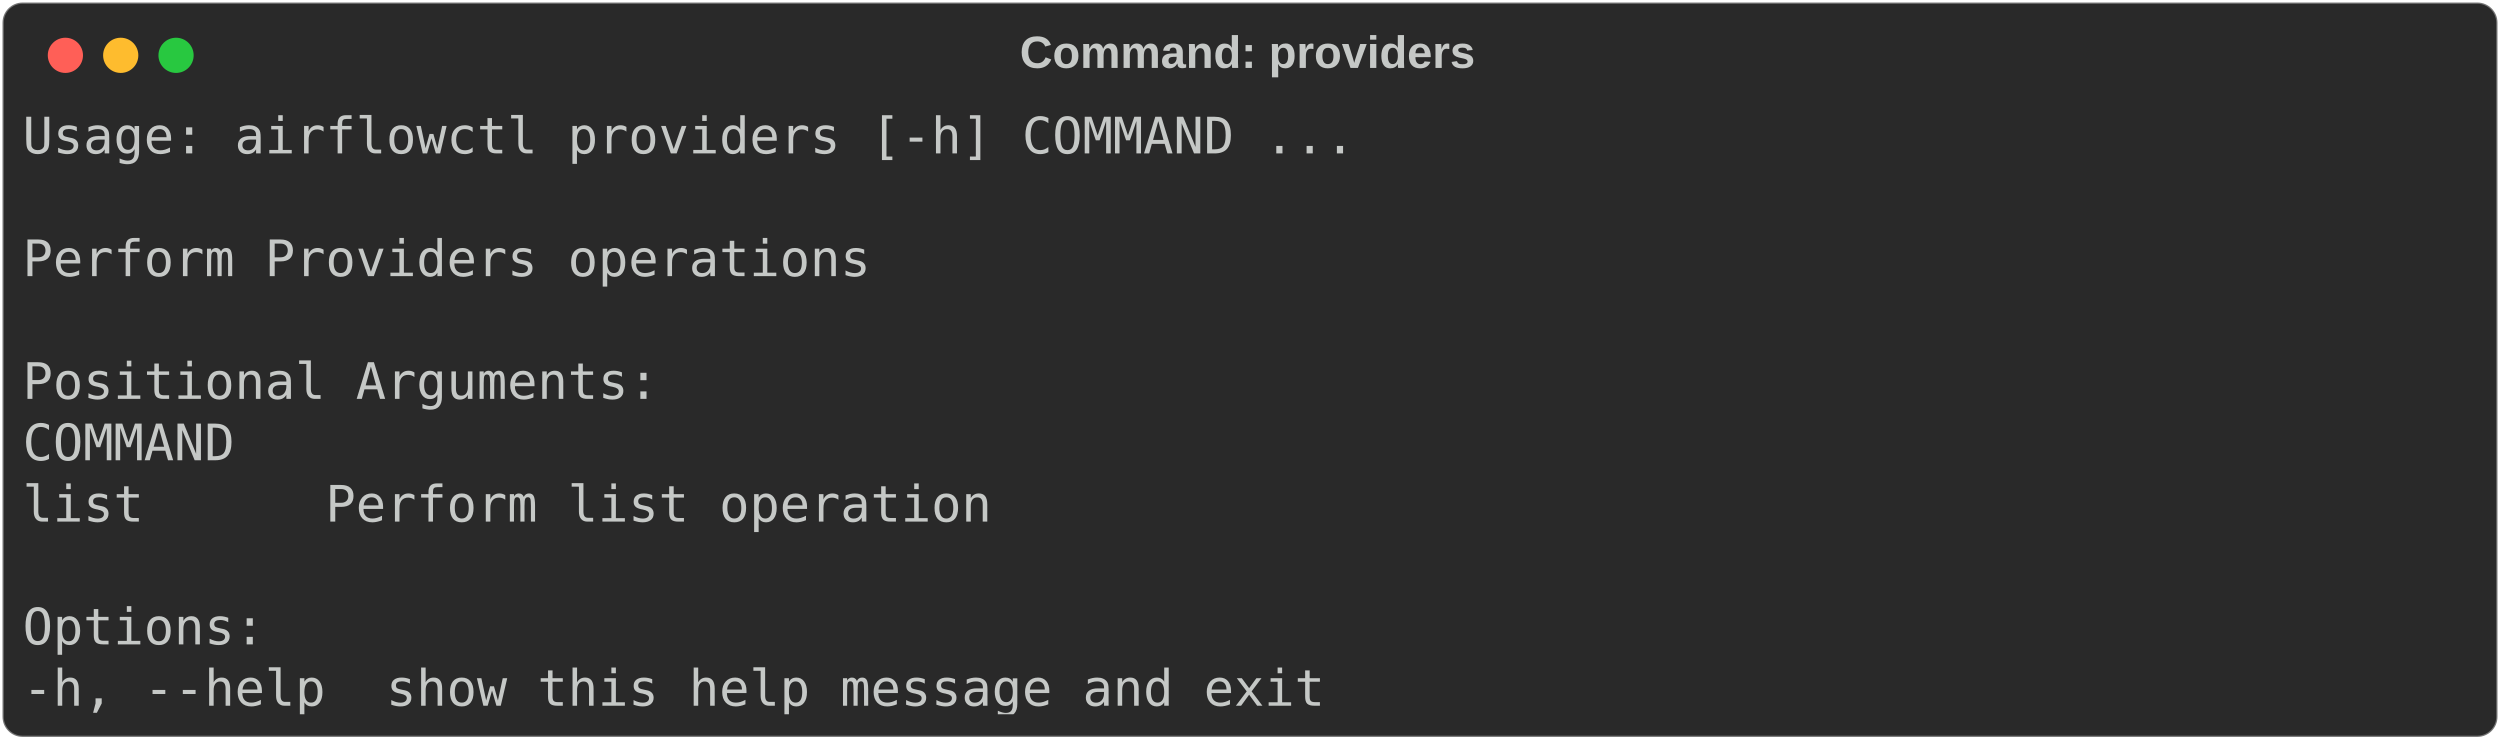
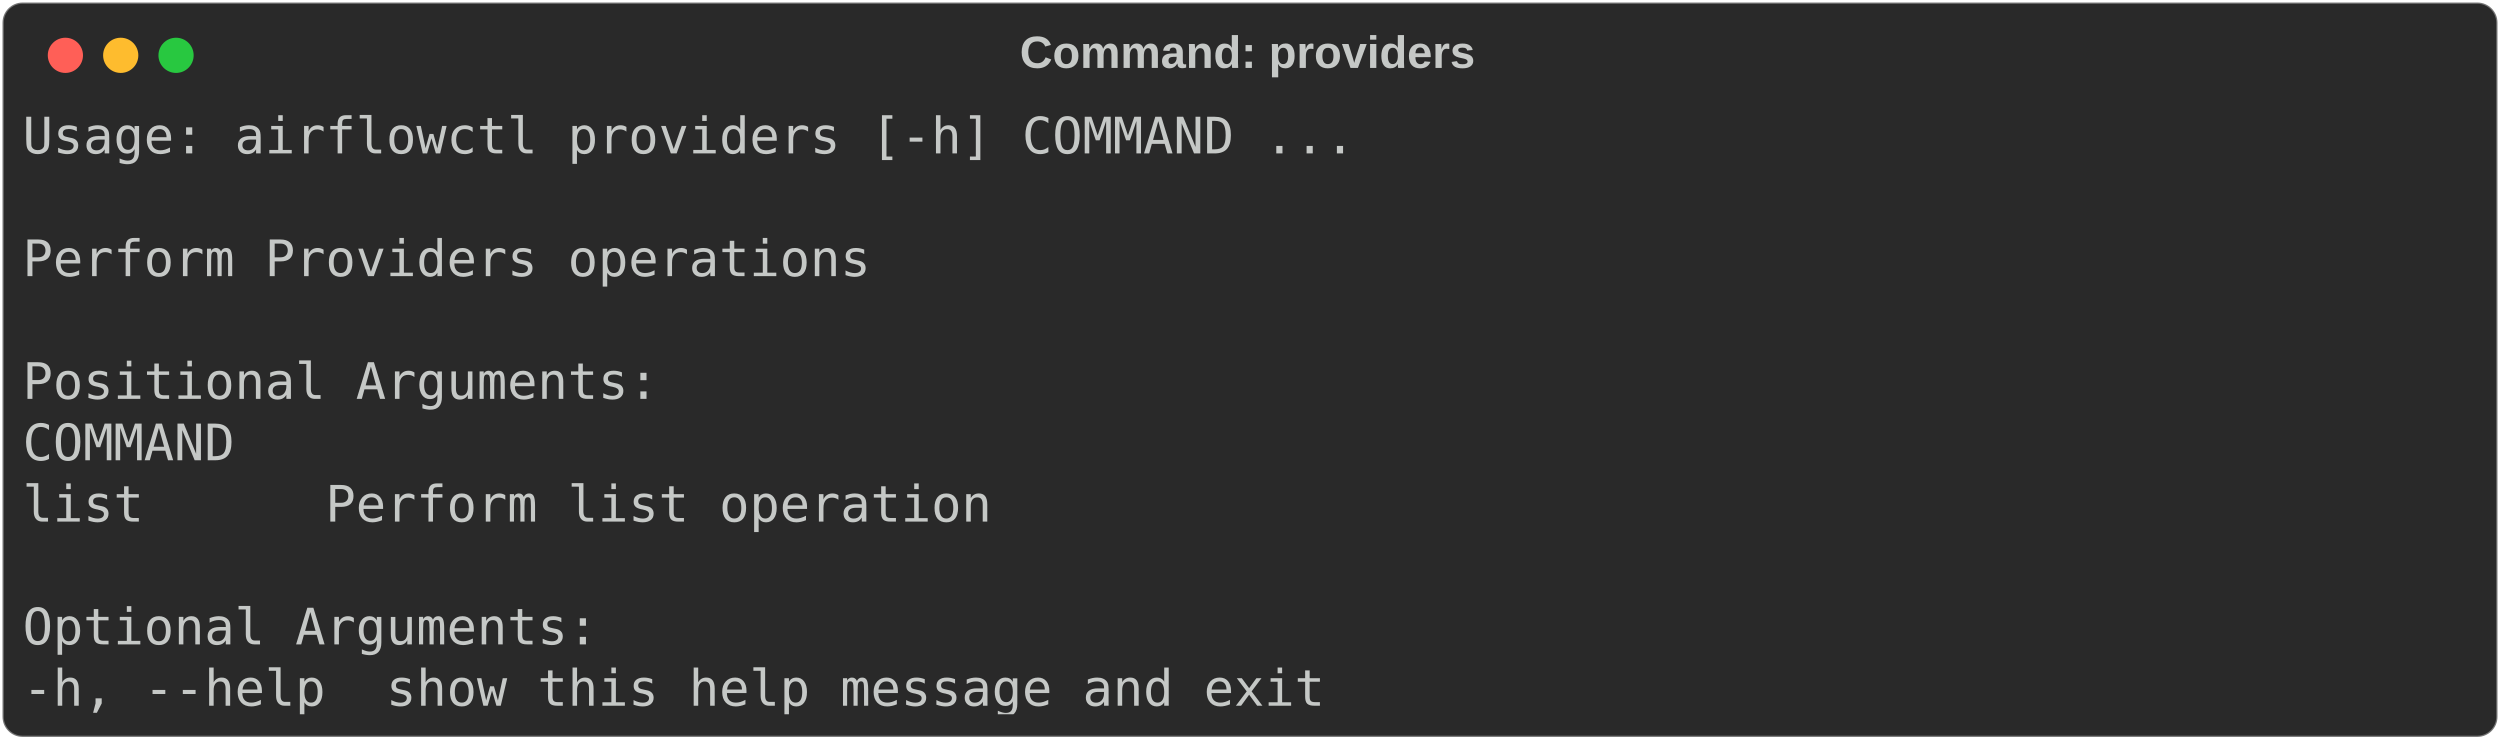
<svg xmlns="http://www.w3.org/2000/svg" class="rich-terminal" viewBox="0 0 994 294.0">
  <style>

    @font-face {
        font-family: "Fira Code";
        src: local("FiraCode-Regular"),
                url("https://cdnjs.cloudflare.com/ajax/libs/firacode/6.2.0/woff2/FiraCode-Regular.woff2") format("woff2"),
                url("https://cdnjs.cloudflare.com/ajax/libs/firacode/6.2.0/woff/FiraCode-Regular.woff") format("woff");
        font-style: normal;
        font-weight: 400;
    }
    @font-face {
        font-family: "Fira Code";
        src: local("FiraCode-Bold"),
                url("https://cdnjs.cloudflare.com/ajax/libs/firacode/6.2.0/woff2/FiraCode-Bold.woff2") format("woff2"),
                url("https://cdnjs.cloudflare.com/ajax/libs/firacode/6.2.0/woff/FiraCode-Bold.woff") format("woff");
        font-style: bold;
        font-weight: 700;
    }

-     .terminal-3934358392-matrix {
+     .terminal-888115112-matrix {
        font-family: Fira Code, monospace;
        font-size: 20px;
        line-height: 24.4px;
        font-variant-east-asian: full-width;
    }

-     .terminal-3934358392-title {
+     .terminal-888115112-title {
        font-size: 18px;
        font-weight: bold;
        font-family: arial;
    }

-     .terminal-3934358392-r1 { fill: #c5c8c6 }
+     .terminal-888115112-r1 { fill: #c5c8c6 }
    </style>
  <defs>
-     <clipPath id="terminal-3934358392-clip-terminal">
+     <clipPath id="terminal-888115112-clip-terminal">
      <rect x="0" y="0" width="975.0" height="243.0" />
    </clipPath>
-     <clipPath id="terminal-3934358392-line-0">
+     <clipPath id="terminal-888115112-line-0">
      <rect x="0" y="1.5" width="976" height="24.65" />
    </clipPath>
-     <clipPath id="terminal-3934358392-line-1">
+     <clipPath id="terminal-888115112-line-1">
      <rect x="0" y="25.9" width="976" height="24.65" />
    </clipPath>
-     <clipPath id="terminal-3934358392-line-2">
+     <clipPath id="terminal-888115112-line-2">
      <rect x="0" y="50.3" width="976" height="24.65" />
    </clipPath>
-     <clipPath id="terminal-3934358392-line-3">
+     <clipPath id="terminal-888115112-line-3">
      <rect x="0" y="74.7" width="976" height="24.65" />
    </clipPath>
-     <clipPath id="terminal-3934358392-line-4">
+     <clipPath id="terminal-888115112-line-4">
      <rect x="0" y="99.1" width="976" height="24.65" />
    </clipPath>
-     <clipPath id="terminal-3934358392-line-5">
+     <clipPath id="terminal-888115112-line-5">
      <rect x="0" y="123.5" width="976" height="24.65" />
    </clipPath>
-     <clipPath id="terminal-3934358392-line-6">
+     <clipPath id="terminal-888115112-line-6">
      <rect x="0" y="147.9" width="976" height="24.65" />
    </clipPath>
-     <clipPath id="terminal-3934358392-line-7">
+     <clipPath id="terminal-888115112-line-7">
      <rect x="0" y="172.3" width="976" height="24.65" />
    </clipPath>
-     <clipPath id="terminal-3934358392-line-8">
+     <clipPath id="terminal-888115112-line-8">
      <rect x="0" y="196.7" width="976" height="24.65" />
    </clipPath>
  </defs>
  <rect fill="#292929" stroke="rgba(255,255,255,0.35)" stroke-width="1" x="1" y="1" width="992" height="292" rx="8" />
-   <text class="terminal-3934358392-title" fill="#c5c8c6" text-anchor="middle" x="496" y="27">Command: providers</text>
+   <text class="terminal-888115112-title" fill="#c5c8c6" text-anchor="middle" x="496" y="27">Command: providers</text>
  <g transform="translate(26,22)">
    <circle cx="0" cy="0" r="7" fill="#ff5f57" />
    <circle cx="22" cy="0" r="7" fill="#febc2e" />
    <circle cx="44" cy="0" r="7" fill="#28c840" />
  </g>
-   <g transform="translate(9, 41)" clip-path="url(#terminal-3934358392-clip-terminal)">
-     <g class="terminal-3934358392-matrix">
-       <text class="terminal-3934358392-r1" x="0" y="20" textLength="536.8" clip-path="url(#terminal-3934358392-line-0)">Usage: airflowctl providers [-h] COMMAND ...</text>
-       <text class="terminal-3934358392-r1" x="976" y="20" textLength="12.2" clip-path="url(#terminal-3934358392-line-0)">
+   <g transform="translate(9, 41)" clip-path="url(#terminal-888115112-clip-terminal)">
+     <g class="terminal-888115112-matrix">
+       <text class="terminal-888115112-r1" x="0" y="20" textLength="536.8" clip-path="url(#terminal-888115112-line-0)">Usage: airflowctl providers [-h] COMMAND ...</text>
+       <text class="terminal-888115112-r1" x="976" y="20" textLength="12.2" clip-path="url(#terminal-888115112-line-0)">
</text>
-       <text class="terminal-3934358392-r1" x="976" y="44.4" textLength="12.2" clip-path="url(#terminal-3934358392-line-1)">
+       <text class="terminal-888115112-r1" x="976" y="44.4" textLength="12.2" clip-path="url(#terminal-888115112-line-1)">
</text>
-       <text class="terminal-3934358392-r1" x="0" y="68.8" textLength="341.6" clip-path="url(#terminal-3934358392-line-2)">Perform Providers operations</text>
-       <text class="terminal-3934358392-r1" x="976" y="68.8" textLength="12.2" clip-path="url(#terminal-3934358392-line-2)">
+       <text class="terminal-888115112-r1" x="0" y="68.8" textLength="341.6" clip-path="url(#terminal-888115112-line-2)">Perform Providers operations</text>
+       <text class="terminal-888115112-r1" x="976" y="68.8" textLength="12.2" clip-path="url(#terminal-888115112-line-2)">
</text>
-       <text class="terminal-3934358392-r1" x="976" y="93.2" textLength="12.2" clip-path="url(#terminal-3934358392-line-3)">
+       <text class="terminal-888115112-r1" x="976" y="93.2" textLength="12.2" clip-path="url(#terminal-888115112-line-3)">
</text>
-       <text class="terminal-3934358392-r1" x="0" y="117.6" textLength="256.2" clip-path="url(#terminal-3934358392-line-4)">Positional Arguments:</text>
-       <text class="terminal-3934358392-r1" x="976" y="117.6" textLength="12.2" clip-path="url(#terminal-3934358392-line-4)">
+       <text class="terminal-888115112-r1" x="0" y="117.6" textLength="256.2" clip-path="url(#terminal-888115112-line-4)">Positional Arguments:</text>
+       <text class="terminal-888115112-r1" x="976" y="117.6" textLength="12.2" clip-path="url(#terminal-888115112-line-4)">
</text>
-       <text class="terminal-3934358392-r1" x="0" y="142" textLength="109.8" clip-path="url(#terminal-3934358392-line-5)">  COMMAND</text>
-       <text class="terminal-3934358392-r1" x="976" y="142" textLength="12.2" clip-path="url(#terminal-3934358392-line-5)">
+       <text class="terminal-888115112-r1" x="0" y="142" textLength="109.8" clip-path="url(#terminal-888115112-line-5)">  COMMAND</text>
+       <text class="terminal-888115112-r1" x="976" y="142" textLength="12.2" clip-path="url(#terminal-888115112-line-5)">
</text>
-       <text class="terminal-3934358392-r1" x="0" y="166.4" textLength="439.2" clip-path="url(#terminal-3934358392-line-6)">    list      Perform list operation</text>
-       <text class="terminal-3934358392-r1" x="976" y="166.4" textLength="12.2" clip-path="url(#terminal-3934358392-line-6)">
+       <text class="terminal-888115112-r1" x="0" y="166.4" textLength="439.2" clip-path="url(#terminal-888115112-line-6)">    list      Perform list operation</text>
+       <text class="terminal-888115112-r1" x="976" y="166.4" textLength="12.2" clip-path="url(#terminal-888115112-line-6)">
</text>
-       <text class="terminal-3934358392-r1" x="976" y="190.8" textLength="12.2" clip-path="url(#terminal-3934358392-line-7)">
+       <text class="terminal-888115112-r1" x="976" y="190.8" textLength="12.2" clip-path="url(#terminal-888115112-line-7)">
</text>
-       <text class="terminal-3934358392-r1" x="0" y="215.2" textLength="97.6" clip-path="url(#terminal-3934358392-line-8)">Options:</text>
-       <text class="terminal-3934358392-r1" x="976" y="215.2" textLength="12.2" clip-path="url(#terminal-3934358392-line-8)">
+       <text class="terminal-888115112-r1" x="0" y="215.2" textLength="231.8" clip-path="url(#terminal-888115112-line-8)">Optional Arguments:</text>
+       <text class="terminal-888115112-r1" x="976" y="215.2" textLength="12.2" clip-path="url(#terminal-888115112-line-8)">
</text>
-       <text class="terminal-3934358392-r1" x="0" y="239.6" textLength="549" clip-path="url(#terminal-3934358392-line-9)">  -h, --help  show this help message and exit</text>
-       <text class="terminal-3934358392-r1" x="976" y="239.6" textLength="12.2" clip-path="url(#terminal-3934358392-line-9)">
+       <text class="terminal-888115112-r1" x="0" y="239.6" textLength="549" clip-path="url(#terminal-888115112-line-9)">  -h, --help  show this help message and exit</text>
+       <text class="terminal-888115112-r1" x="976" y="239.6" textLength="12.2" clip-path="url(#terminal-888115112-line-9)">
</text>
    </g>
  </g>
</svg>
